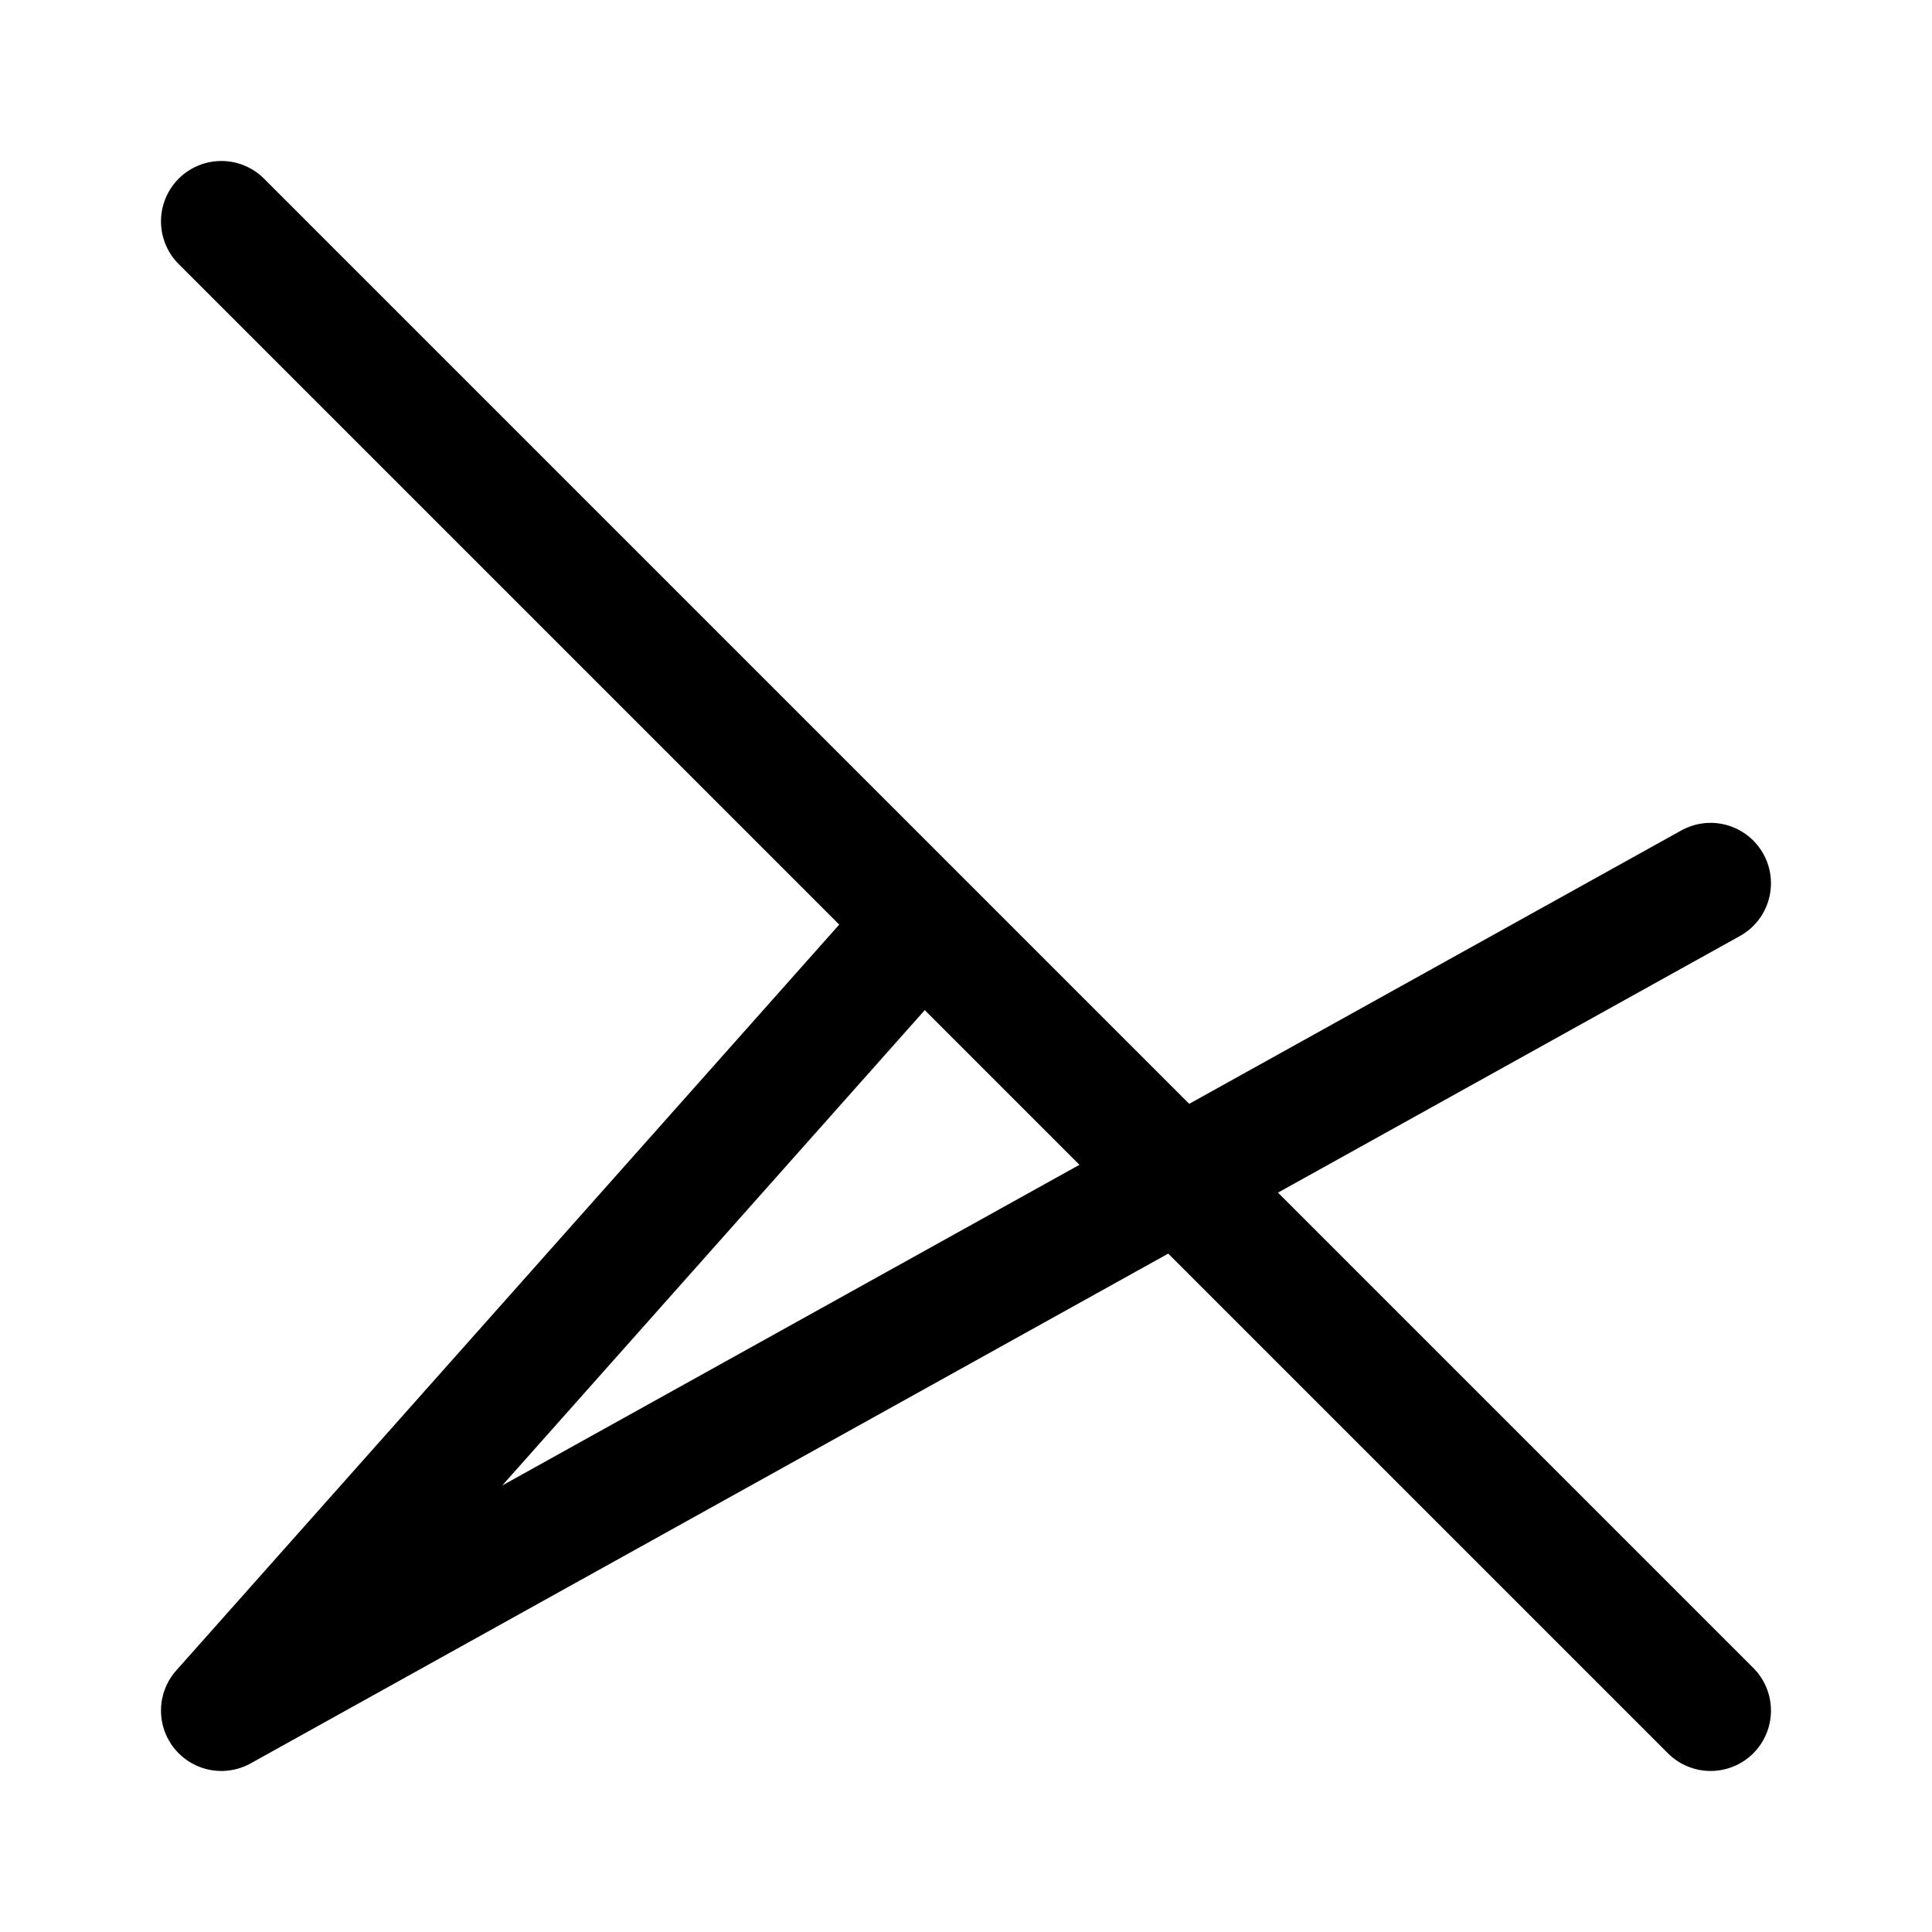
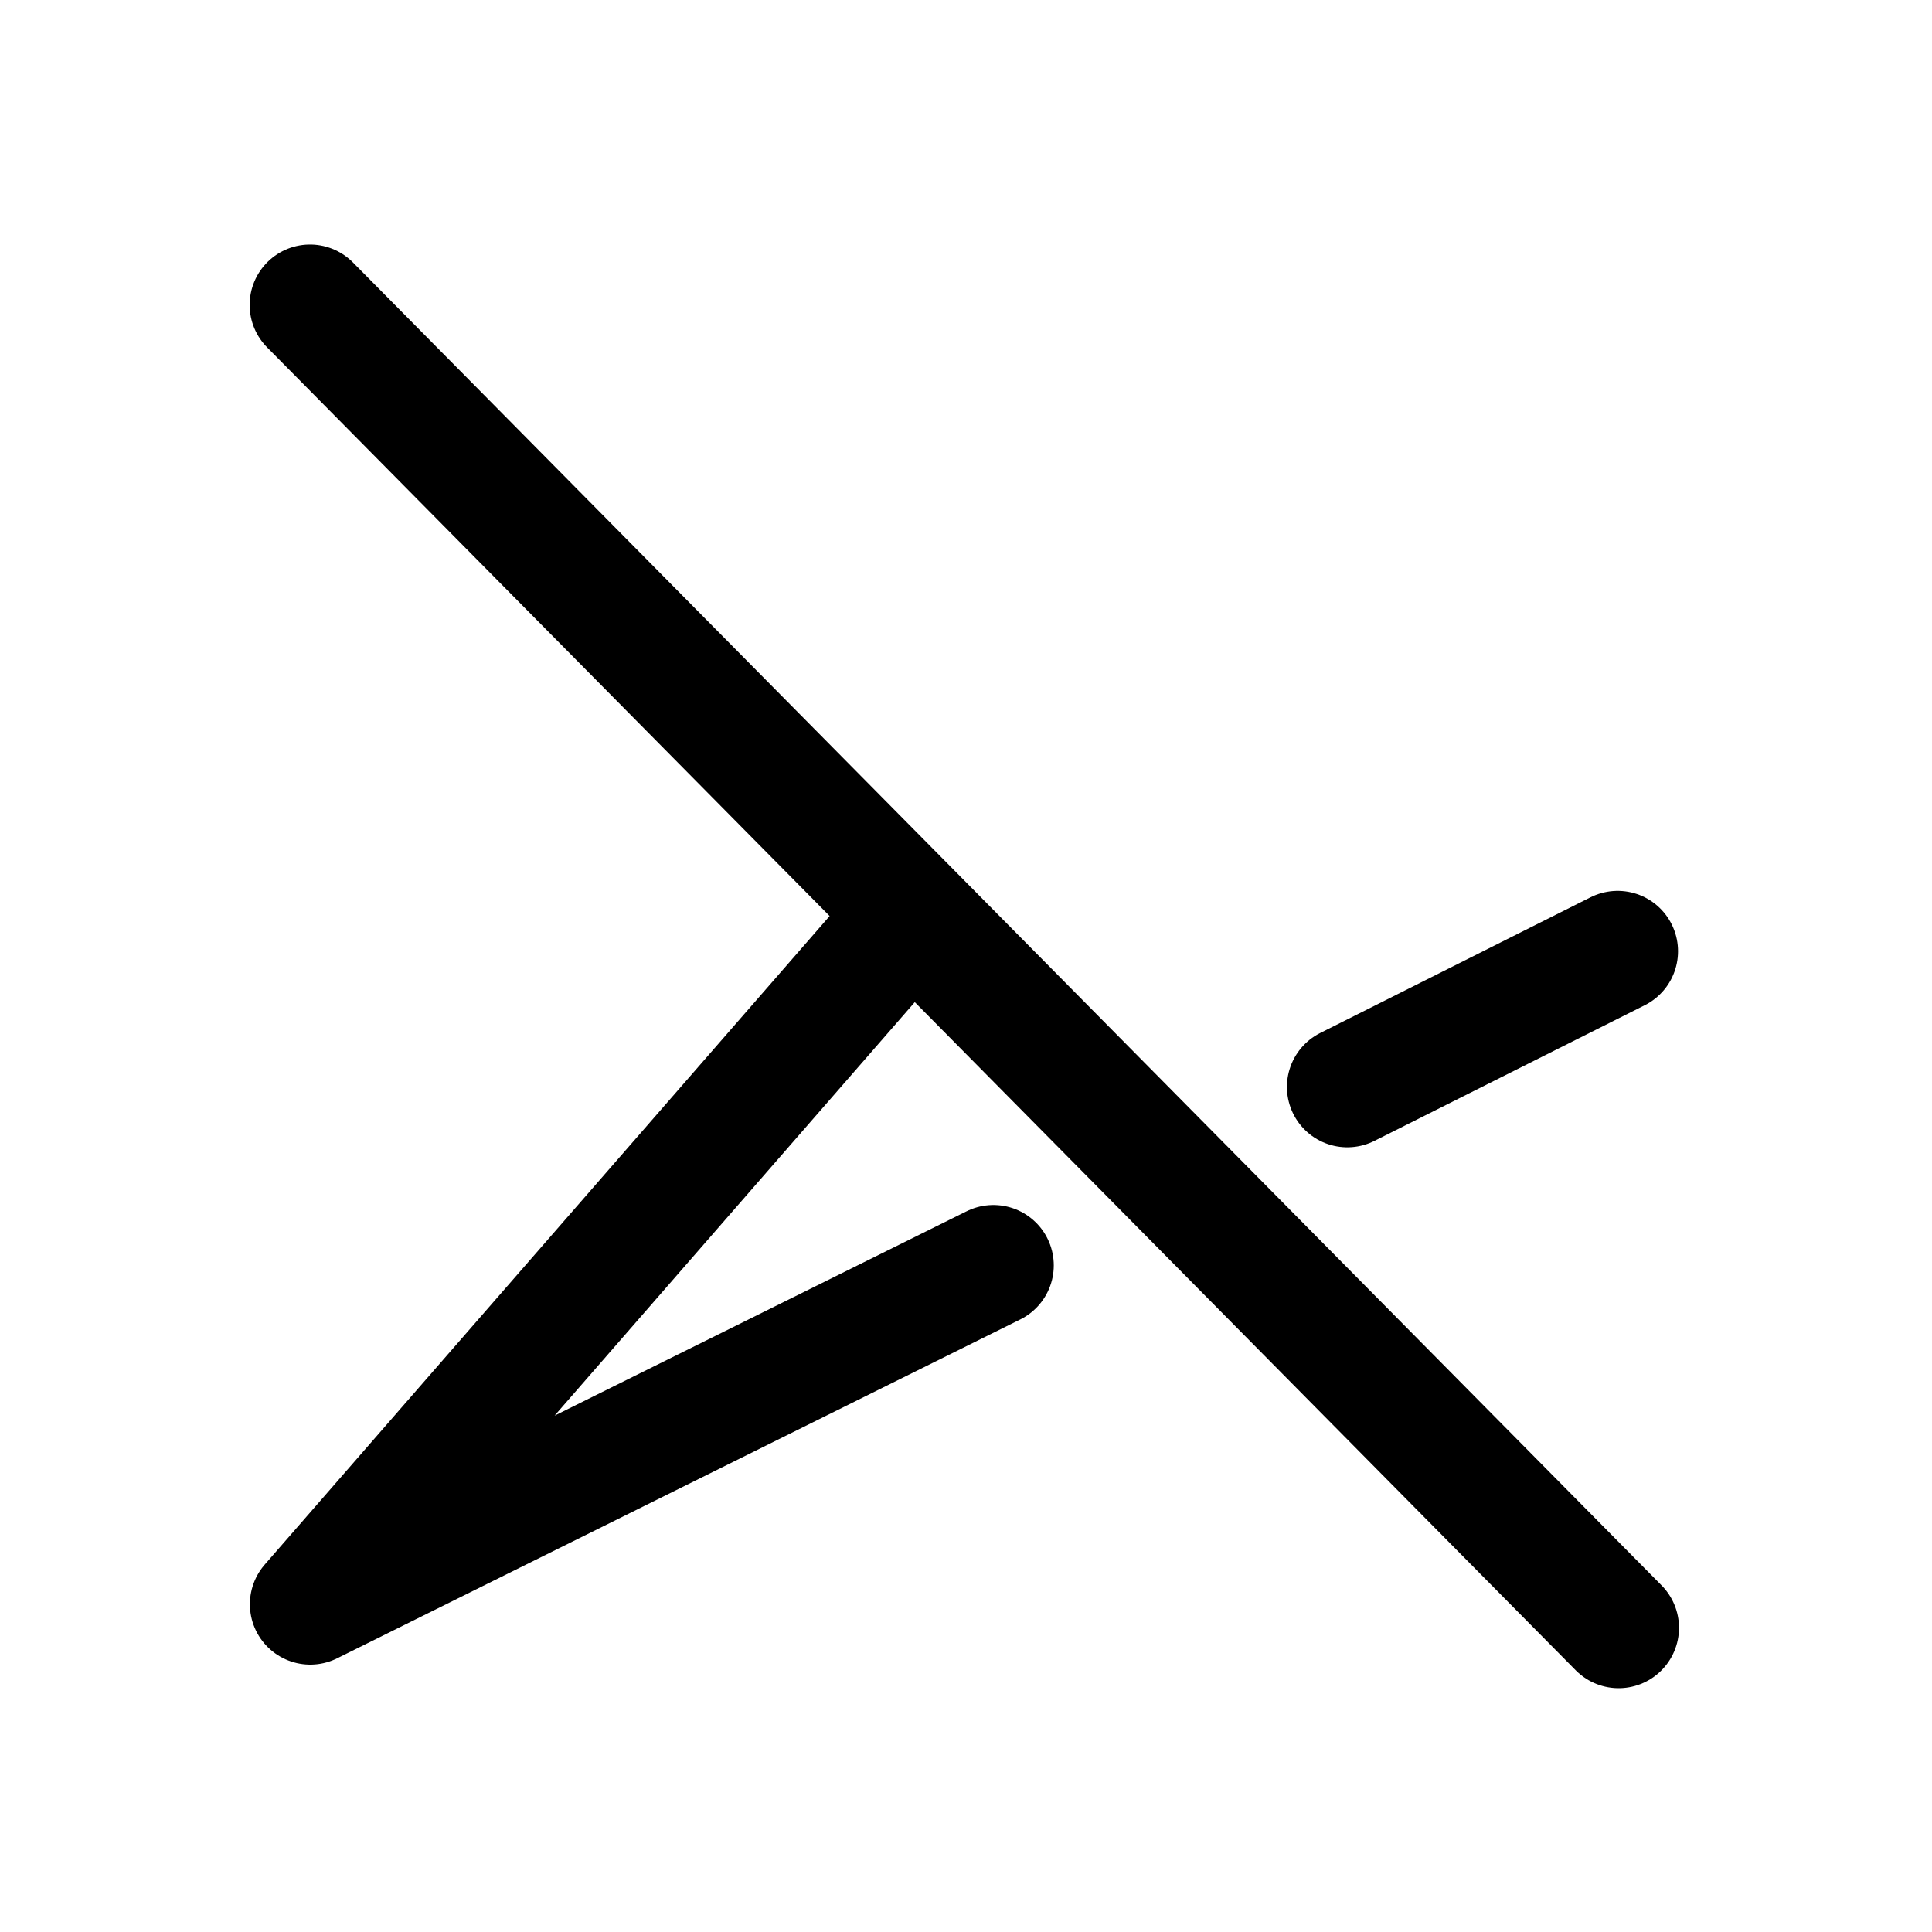
- <svg xmlns="http://www.w3.org/2000/svg" width="192" height="192" viewBox="0 0 50.8 50.8">
-   <g style="display:inline">
-     <path d="m24 24 144 144M88 96l-64 72 144-80" style="stroke-width:11.676;stroke-miterlimit:4;stroke-dasharray:none" transform="translate(-.706 -.706) scale(.27193)" fill="none" stroke="#000" stroke-width="14.4" stroke-linejoin="round" stroke-linecap="round" />
+ <svg xmlns="http://www.w3.org/2000/svg" width="192" height="192" viewBox="0 0 50.8 50.8" version="1.1" id="svg5" xml:space="preserve">
+   <defs id="defs2" />
+   <g id="layer2" style="display:inline;stroke-width:1;stroke-dasharray:none" transform="matrix(0.921099,0,0,0.921099,1.655969,1.828285)">
+     <path style="fill:none;stroke:#000000;stroke-width:3.447;stroke-linecap:round;stroke-linejoin:round;stroke-dasharray:none" d="M 7.052,6.719 44.408,44.483" id="path371" />
+     <path style="fill:none;stroke:#000000;stroke-width:3.447;stroke-linecap:round;stroke-linejoin:round;stroke-dasharray:none" d="m 44.38,25.17 -7.717,3.873" id="path1034" />
+     <path style="fill:none;stroke:#000000;stroke-width:3.447;stroke-linecap:round;stroke-linejoin:round;stroke-dasharray:none" d="M 26.56,34.137 7.059,43.81 24.208,24.122" id="path1036" />
  </g>
</svg>
